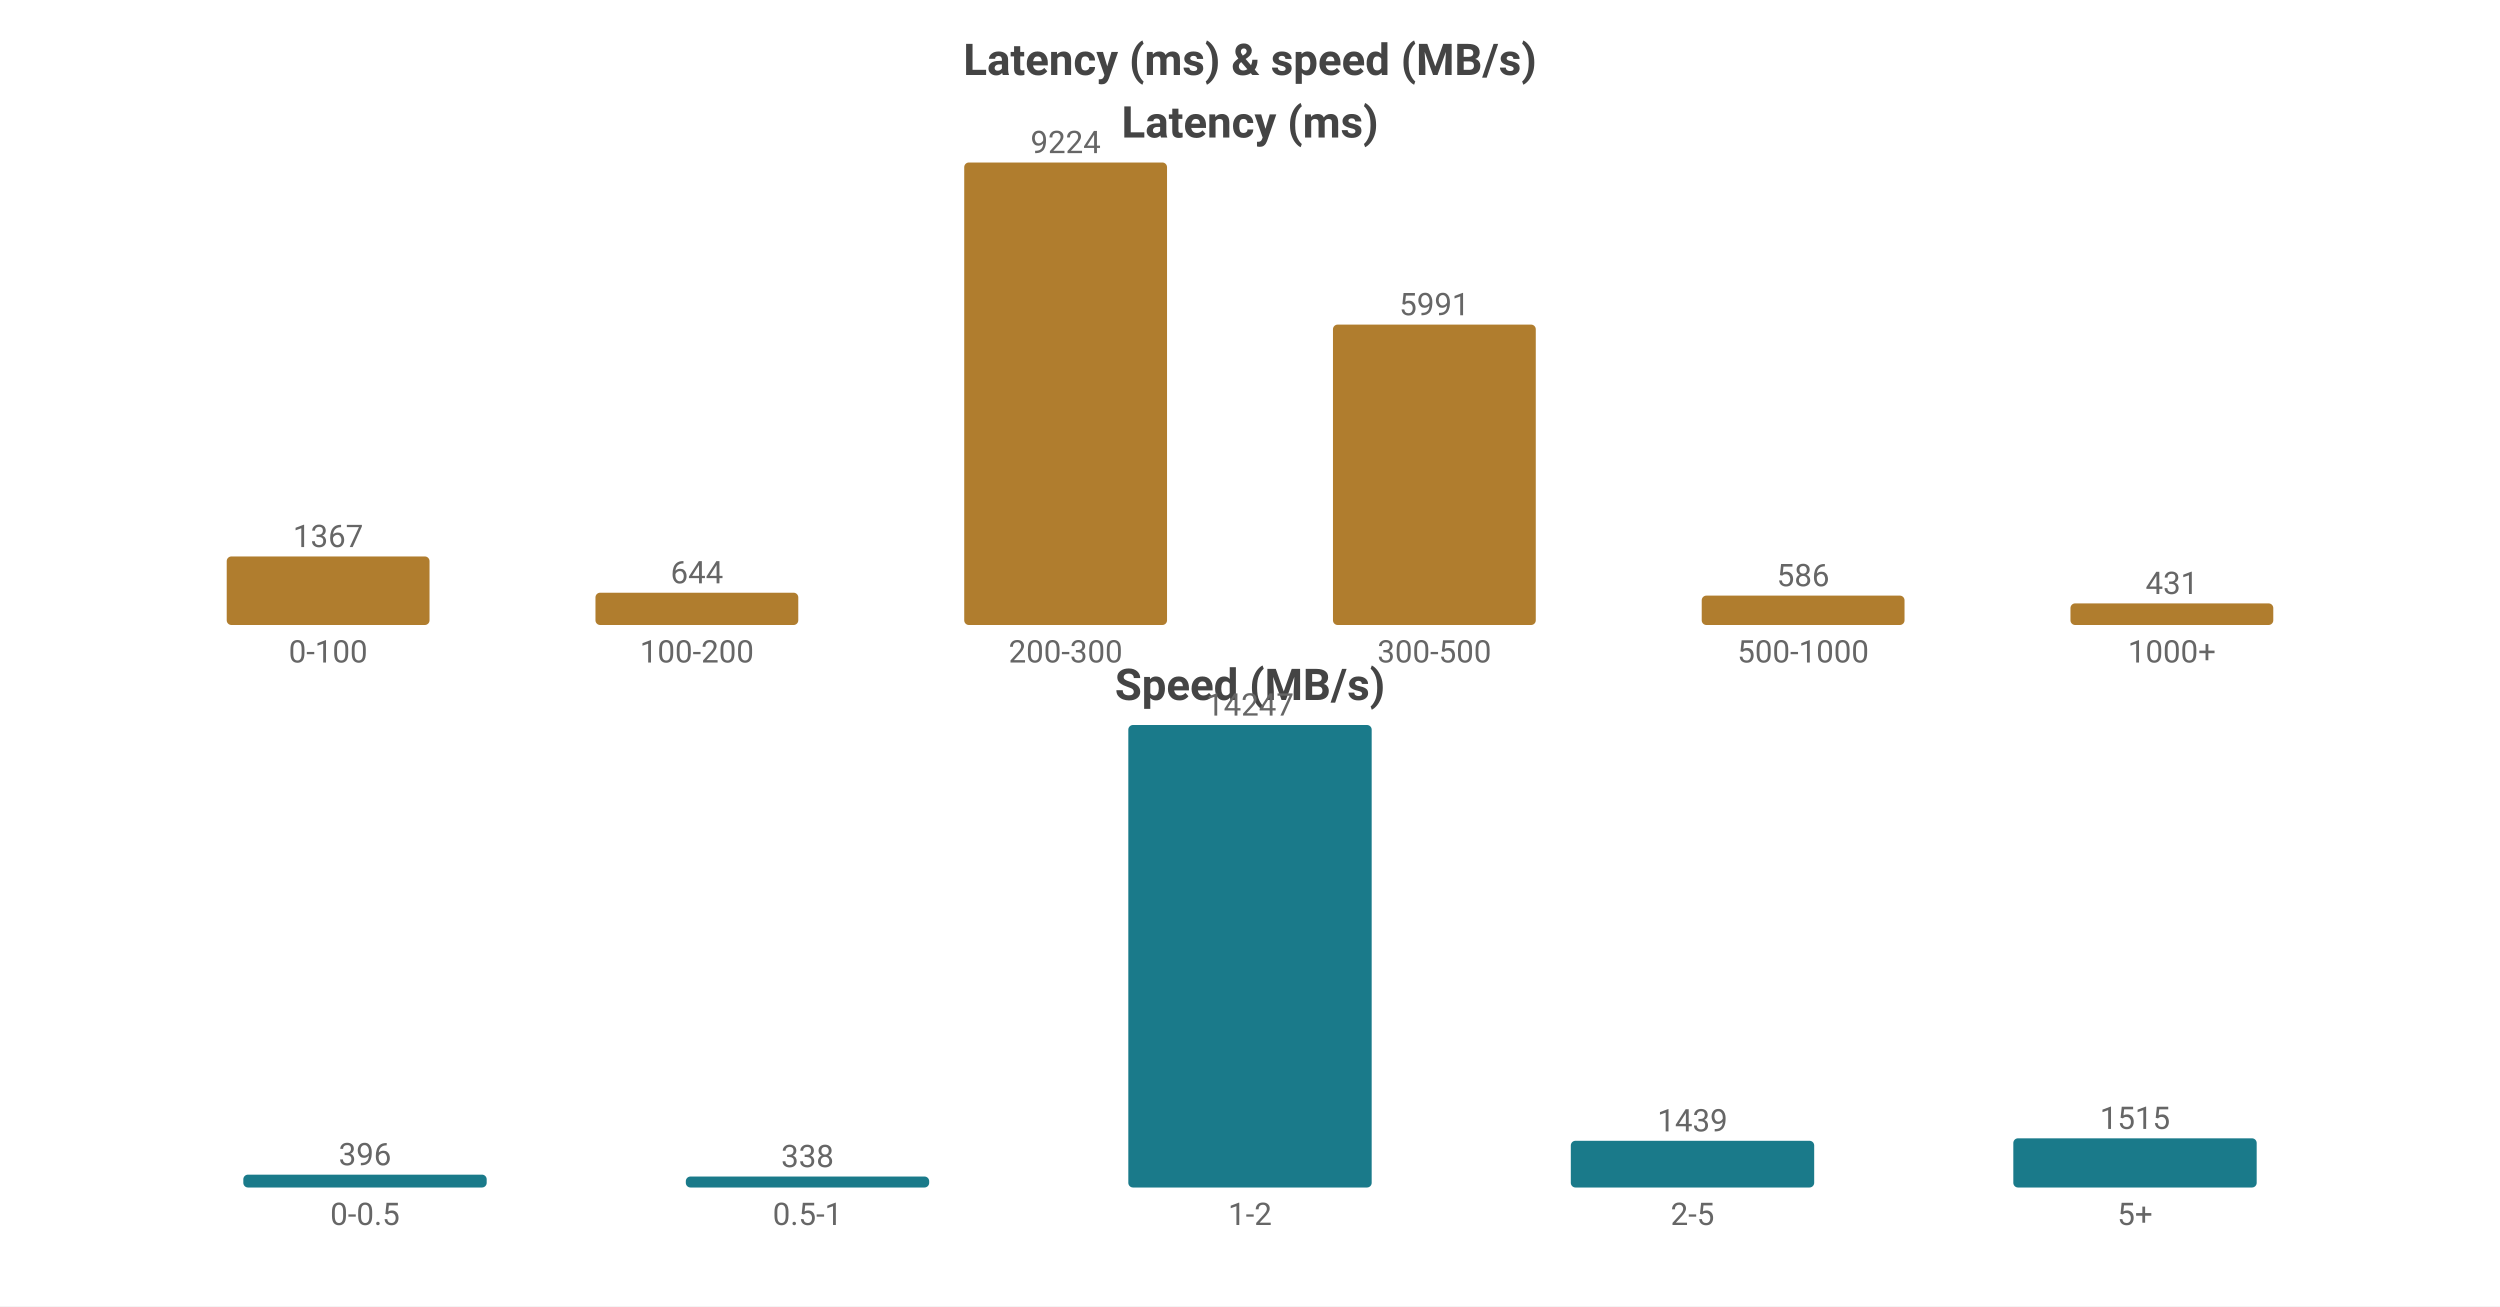
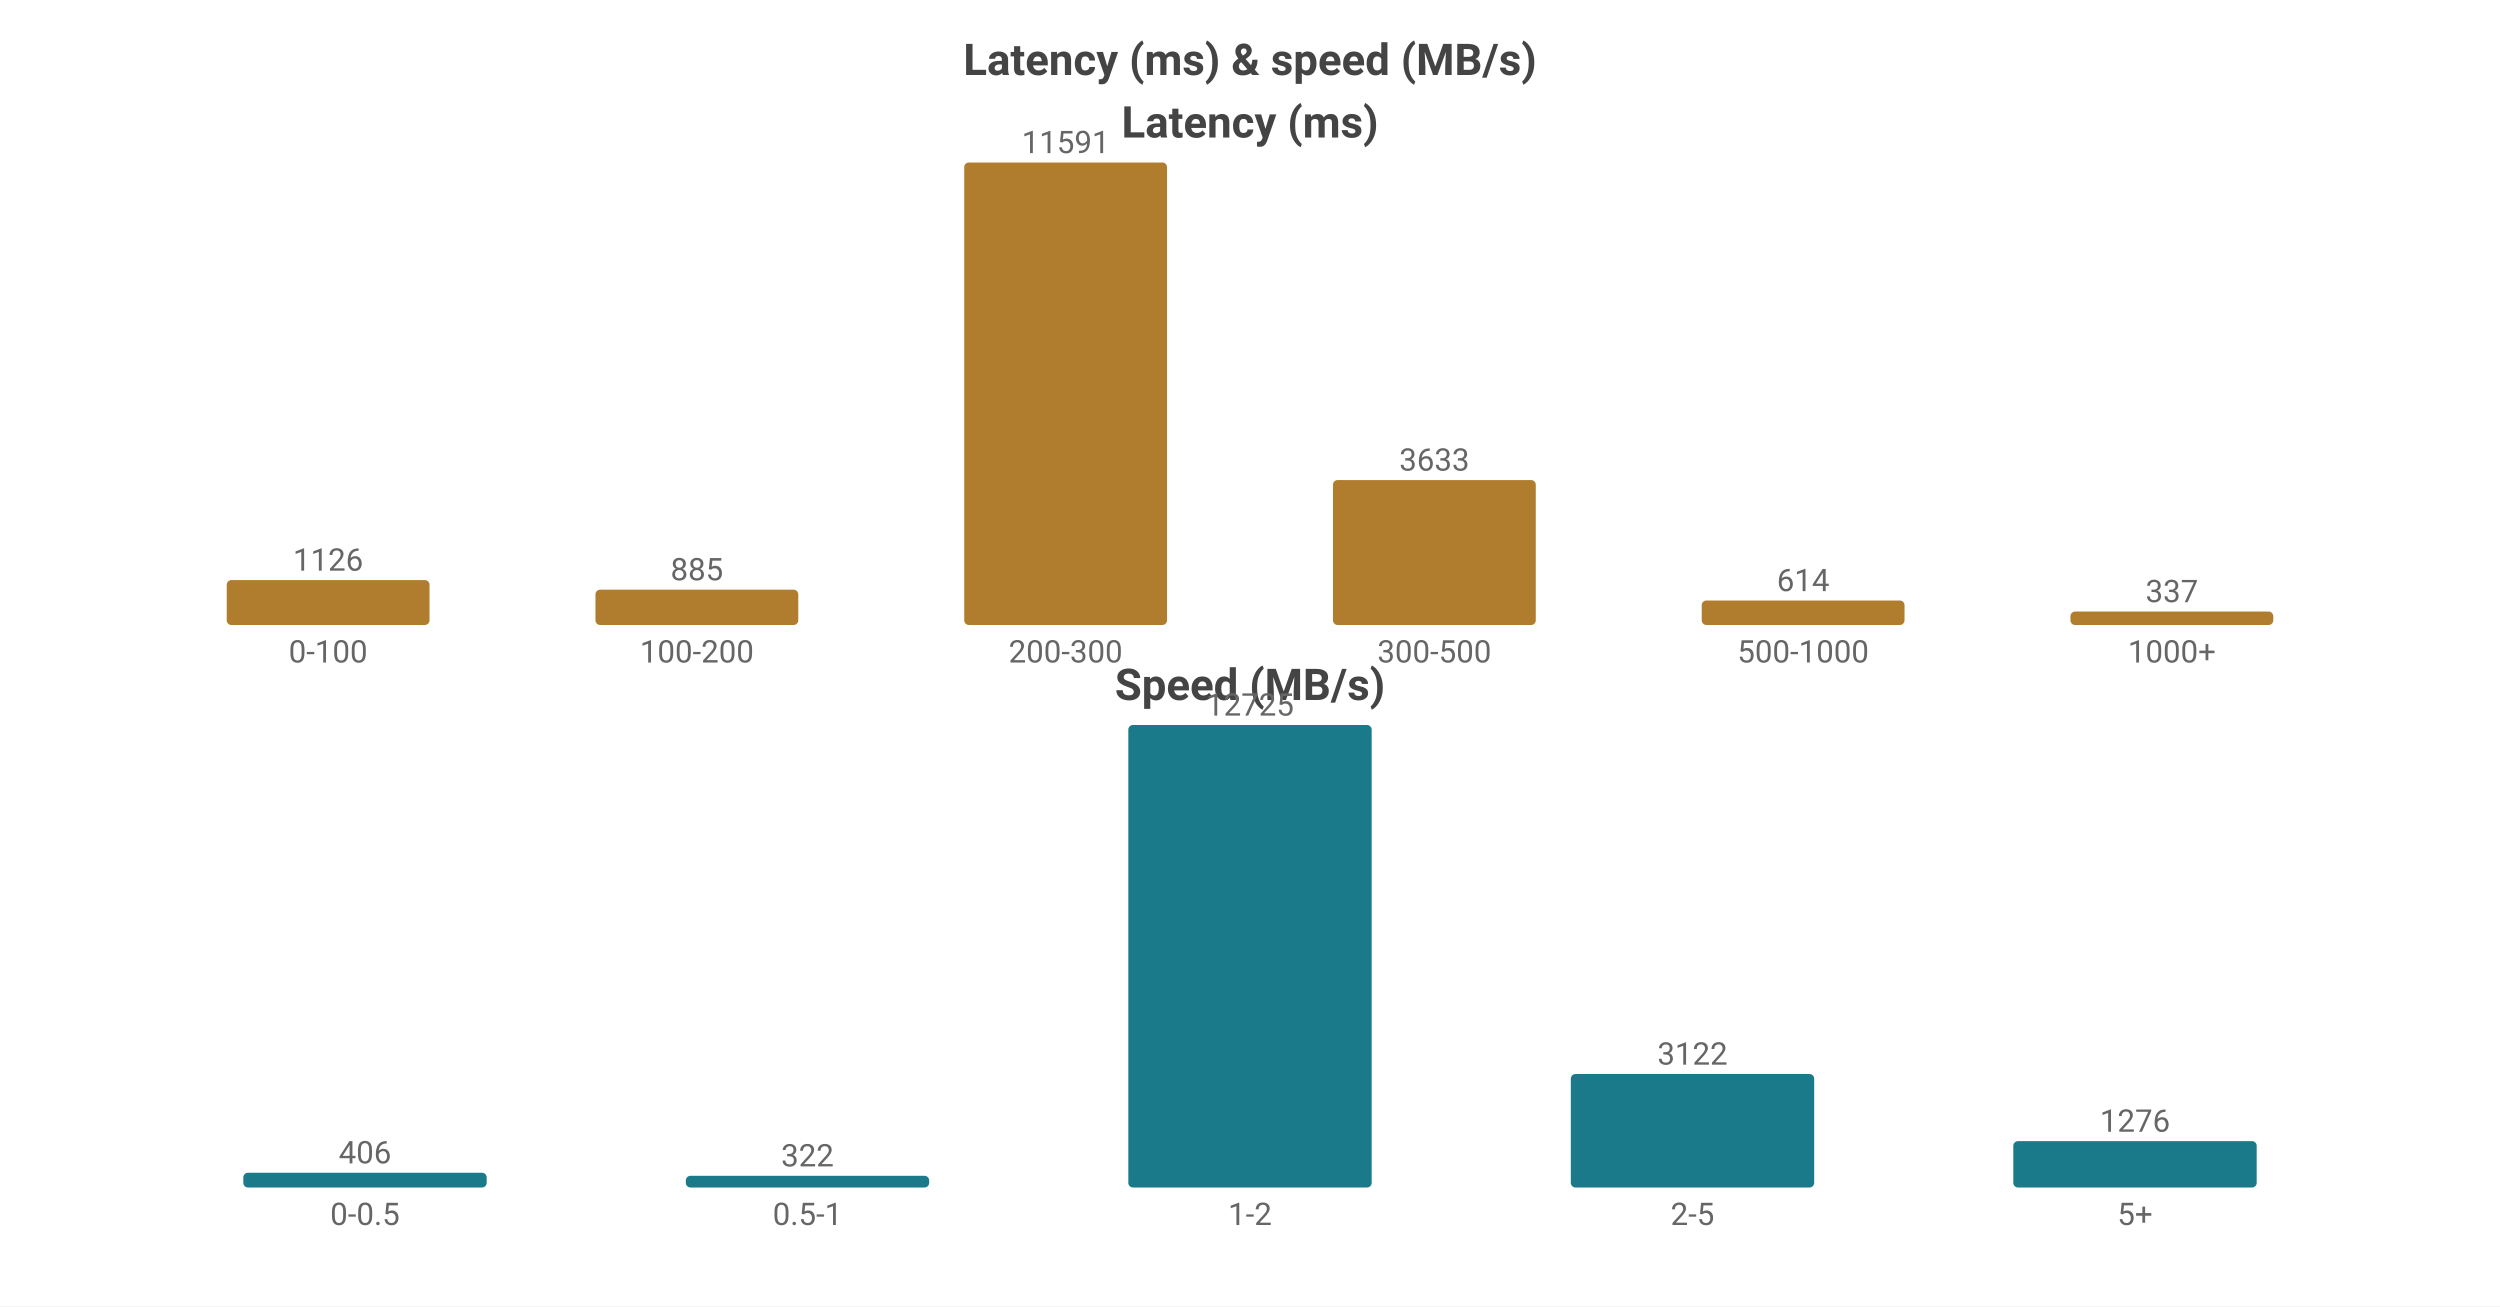
<svg xmlns="http://www.w3.org/2000/svg" width="800" height="418" viewBox="0 0 800 418">
  <rect width="800" height="418" fill="#ffffff" />
  <style>text{font-family:system-ui,-apple-system,'Segoe UI',Roboto,'PingFang SC','Microsoft YaHei','Noto Sans CJK SC',sans-serif}.g{stroke:#e8e8e8;stroke-width:1}.a{stroke:#999;stroke-width:1}.t{font-size:10px;fill:#666}.m{font-size:10px;text-anchor:middle;fill:#666}.e{font-size:10px;text-anchor:end;fill:#666}.l{font-size:11px;fill:#333}.tt{font-size:14px;font-weight:600;text-anchor:middle;fill:#444}.em{font-size:13px;text-anchor:middle;fill:#999}</style>
  <text class="tt" x="400.0" y="24">Latency (ms) &amp; speed (MB/s)</text>
  <text class="tt" x="400.0" y="44">Latency (ms)</text>
-   <rect x="72.55" y="178.066" width="64.9" height="21.934" fill="#b07d2e" rx="1.5" />
-   <text class="m" x="105.0" y="175.066">1367</text>
+   <rect x="72.55" y="185.623" width="64.9" height="14.377" fill="#b07d2e" rx="1.5" />
+   <text class="m" x="105.0" y="182.623">1126</text>
  <text class="m" x="105.0" y="212">0-100</text>
-   <rect x="190.55" y="189.667" width="64.9" height="10.333" fill="#b07d2e" rx="1.5" />
-   <text class="m" x="223.0" y="186.667">644</text>
+   <rect x="190.55" y="188.7" width="64.9" height="11.3" fill="#b07d2e" rx="1.5" />
+   <text class="m" x="223.0" y="185.7">885</text>
  <text class="m" x="223.0" y="212">100-200</text>
  <rect x="308.55" y="52.0" width="64.9" height="148.0" fill="#b07d2e" rx="1.5" />
-   <text class="m" x="341.0" y="49.0">9224</text>
+   <text class="m" x="341.0" y="49.0">11591</text>
  <text class="m" x="341.0" y="212">200-300</text>
-   <rect x="426.55" y="103.874" width="64.9" height="96.126" fill="#b07d2e" rx="1.5" />
-   <text class="m" x="459.0" y="100.874">5991</text>
+   <rect x="426.55" y="153.612" width="64.9" height="46.388" fill="#b07d2e" rx="1.5" />
+   <text class="m" x="459.0" y="150.612">3633</text>
  <text class="m" x="459.0" y="212">300-500</text>
-   <rect x="544.55" y="190.598" width="64.9" height="9.402" fill="#b07d2e" rx="1.5" />
-   <text class="m" x="577.0" y="187.598">586</text>
+   <rect x="544.55" y="192.16" width="64.9" height="7.84" fill="#b07d2e" rx="1.5" />
+   <text class="m" x="577.0" y="189.16">614</text>
  <text class="m" x="577.0" y="212">500-1000</text>
-   <rect x="662.55" y="193.085" width="64.9" height="6.915" fill="#b07d2e" rx="1.5" />
-   <text class="m" x="695.0" y="190.085">431</text>
+   <rect x="662.55" y="195.697" width="64.9" height="4.303" fill="#b07d2e" rx="1.5" />
+   <text class="m" x="695.0" y="192.697">337</text>
  <text class="m" x="695.0" y="212">1000+</text>
  <text class="tt" x="400.0" y="224">Speed (MB/s)</text>
-   <rect x="77.86" y="375.886" width="77.88" height="4.114" fill="#1a7a8a" rx="1.5" />
-   <text class="m" x="116.8" y="372.886">396</text>
+   <rect x="77.86" y="375.278" width="77.88" height="4.722" fill="#1a7a8a" rx="1.5" />
+   <text class="m" x="116.8" y="372.278">406</text>
  <text class="m" x="116.8" y="392">0-0.5</text>
-   <rect x="219.46" y="376.489" width="77.88" height="3.511" fill="#1a7a8a" rx="1.5" />
-   <text class="m" x="258.4" y="373.489">338</text>
+   <rect x="219.46" y="376.255" width="77.88" height="3.745" fill="#1a7a8a" rx="1.5" />
+   <text class="m" x="258.4" y="373.255">322</text>
  <text class="m" x="258.4" y="392">0.5-1</text>
  <rect x="361.06" y="232.0" width="77.88" height="148.0" fill="#1a7a8a" rx="1.5" />
-   <text class="m" x="400.0" y="229.0">14247</text>
+   <text class="m" x="400.0" y="229.0">12725</text>
  <text class="m" x="400.0" y="392">1-2</text>
-   <rect x="502.66" y="365.051" width="77.88" height="14.949" fill="#1a7a8a" rx="1.5" />
-   <text class="m" x="541.6" y="362.051">1439</text>
+   <rect x="502.66" y="343.689" width="77.88" height="36.311" fill="#1a7a8a" rx="1.5" />
+   <text class="m" x="541.6" y="340.689">3122</text>
  <text class="m" x="541.6" y="392">2-5</text>
-   <rect x="644.26" y="364.262" width="77.88" height="15.738" fill="#1a7a8a" rx="1.5" />
-   <text class="m" x="683.2" y="361.262">1515</text>
+   <rect x="644.26" y="365.159" width="77.88" height="14.841" fill="#1a7a8a" rx="1.5" />
+   <text class="m" x="683.2" y="362.159">1276</text>
  <text class="m" x="683.2" y="392">5+</text>
</svg>
